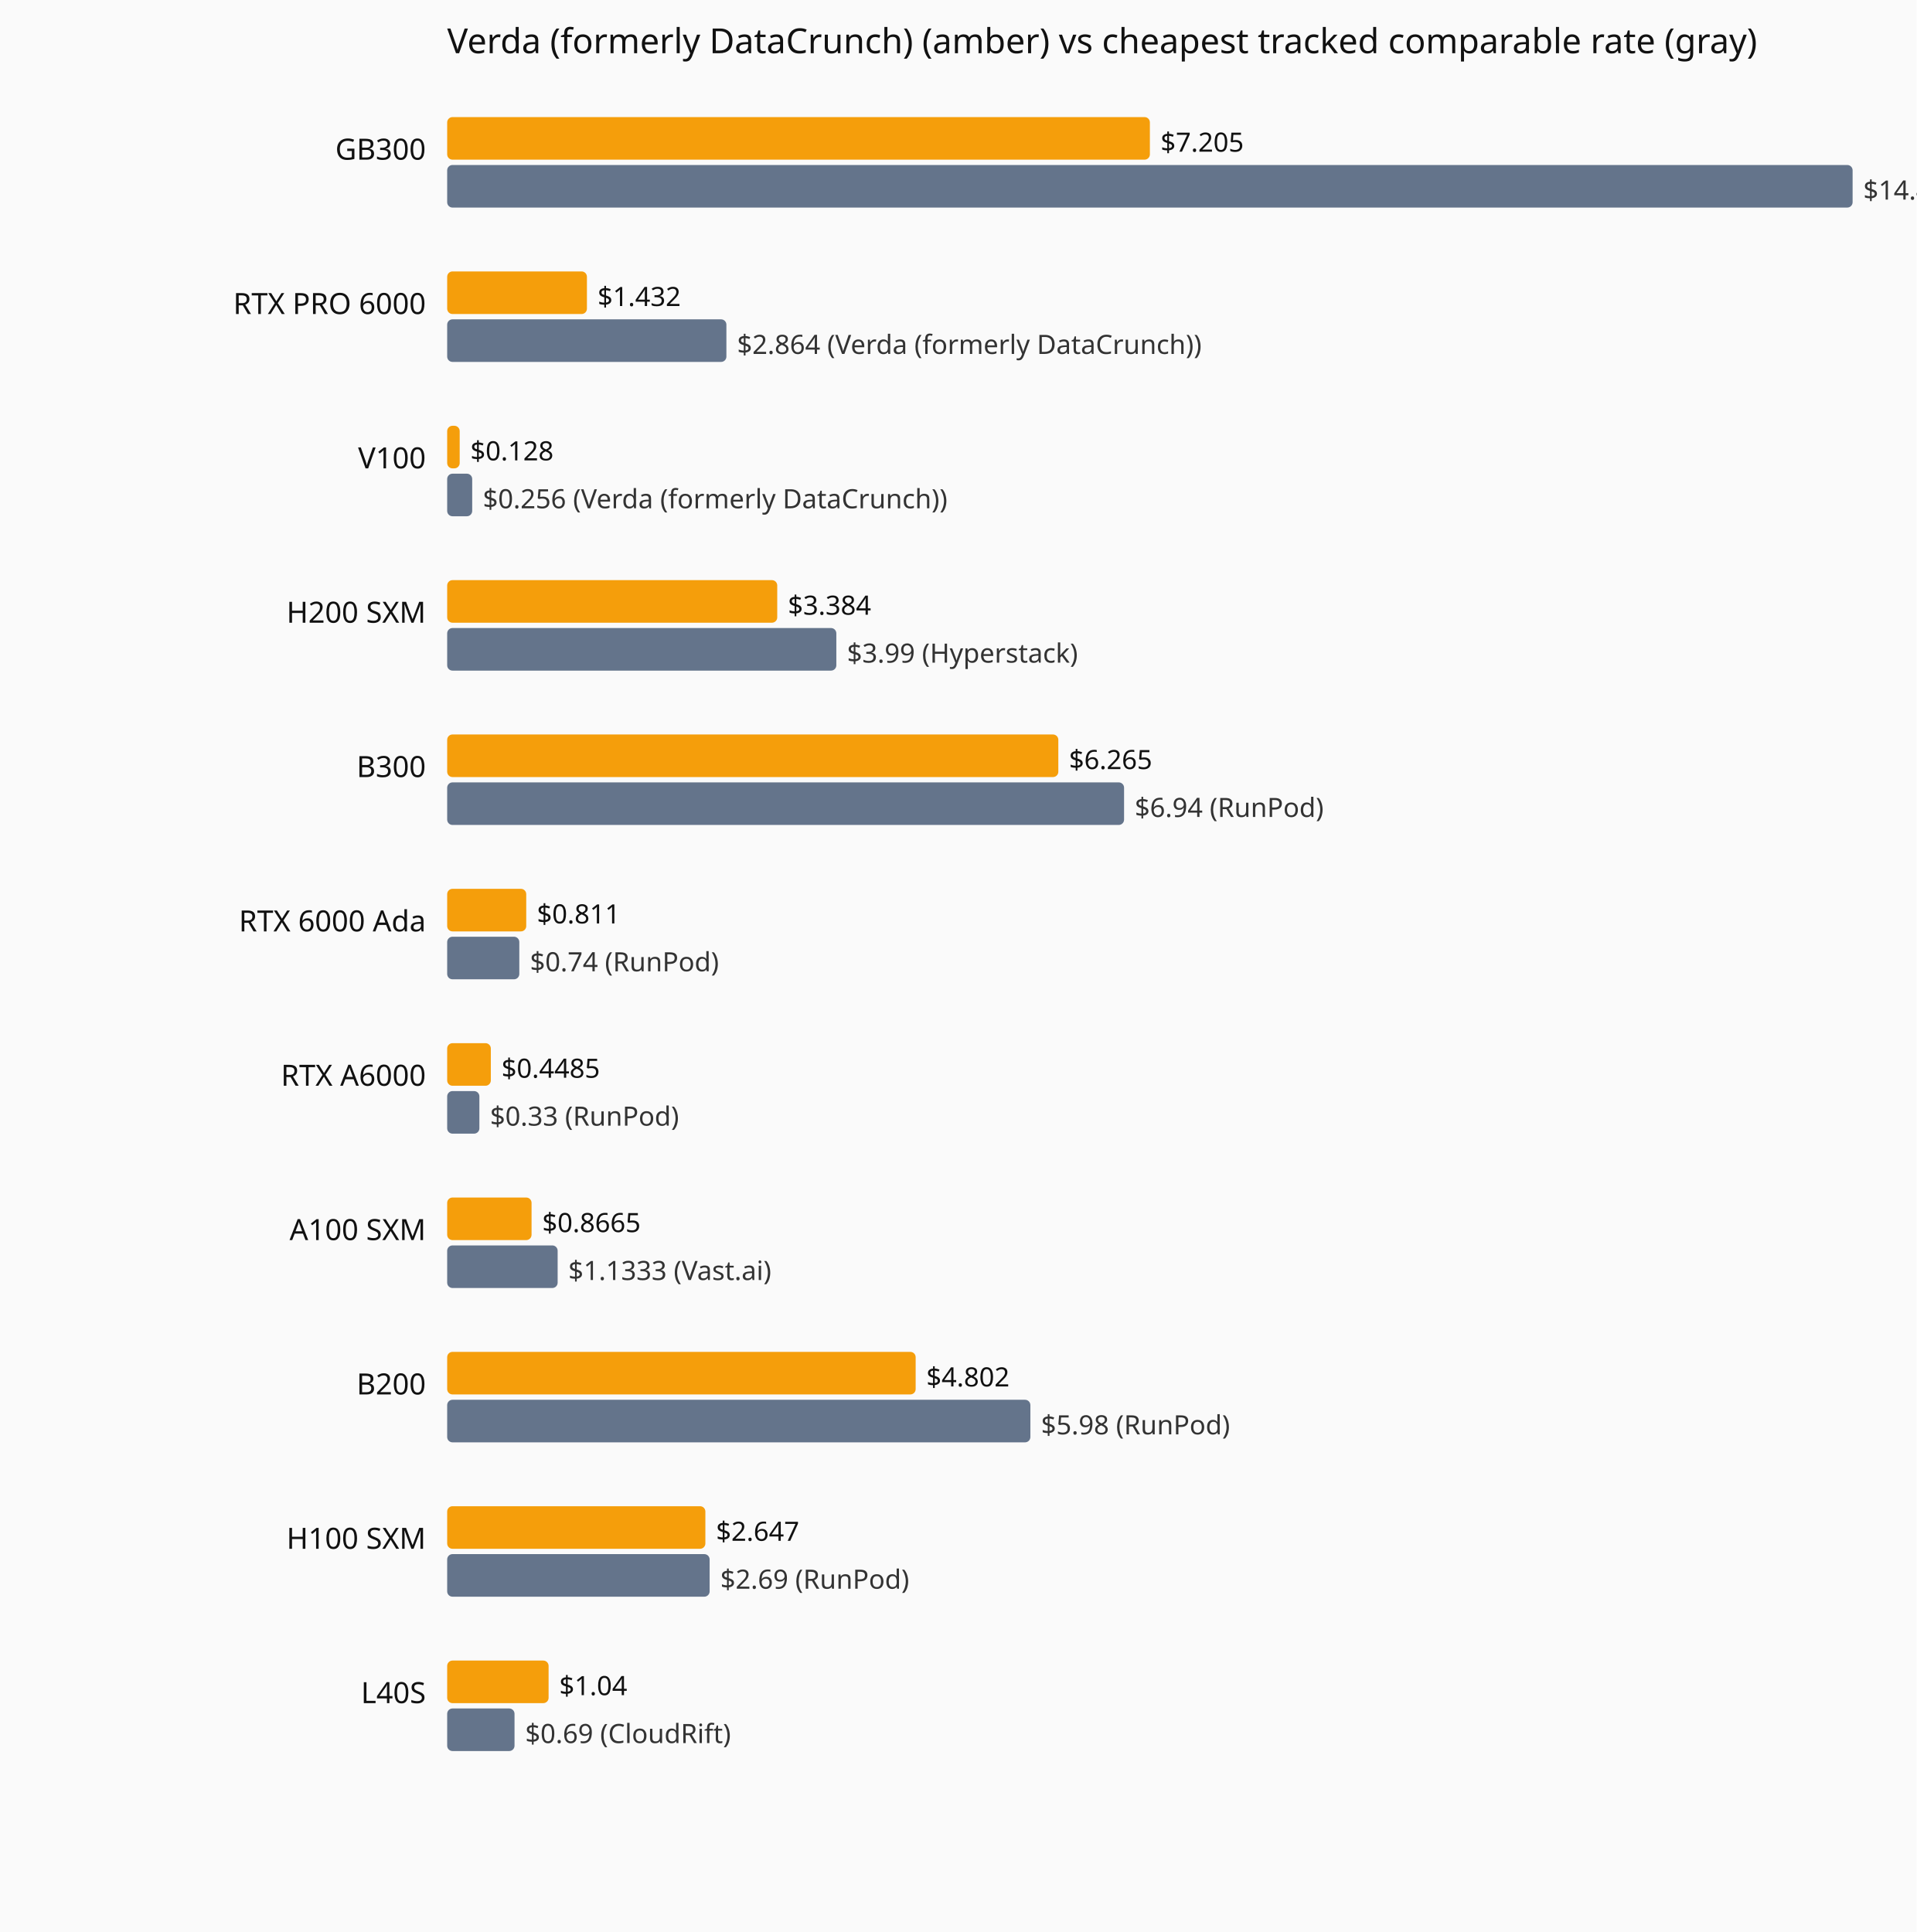
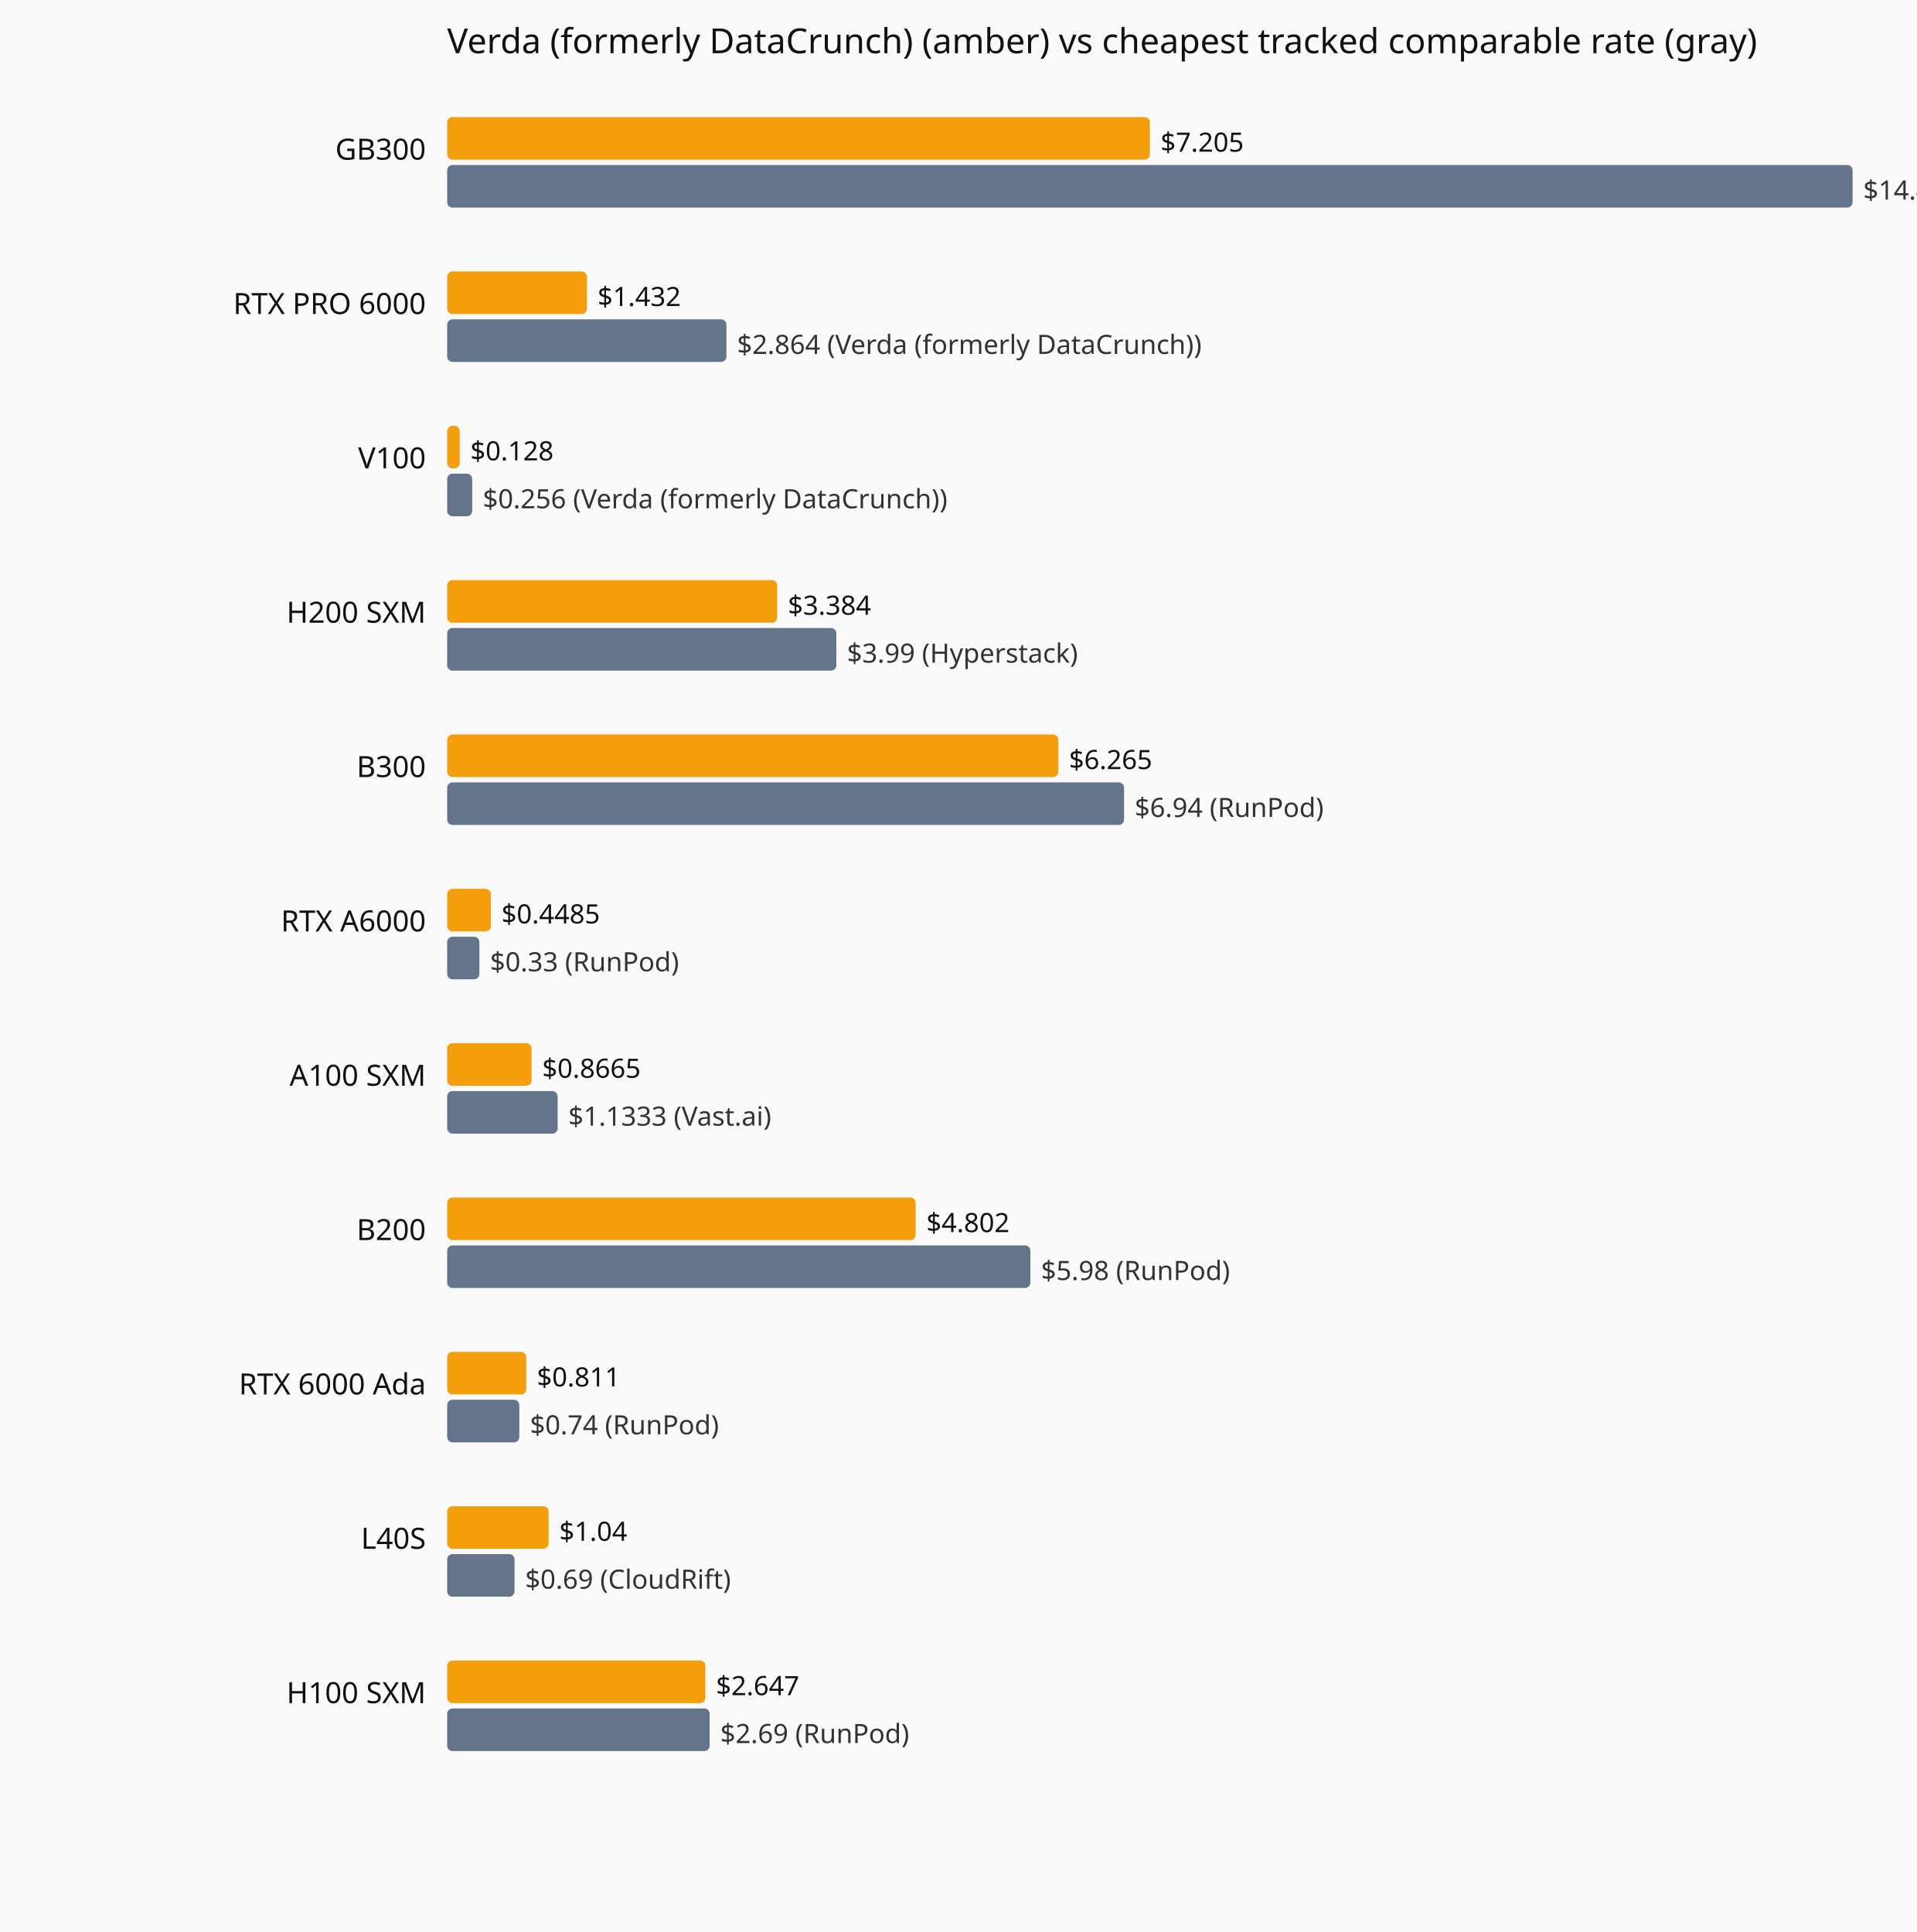
<svg xmlns="http://www.w3.org/2000/svg" viewBox="0 0 720 726" role="img" aria-label="Current hourly rate versus the cheapest tracked vendor, by GPU model.">
  <rect width="720" height="726" fill="#fafafa" />
  <text x="168" y="20" font-family="system-ui,sans-serif" font-size="13" fill="#111">Verda (formerly DataCrunch) (amber) vs cheapest tracked comparable rate (gray)</text>
  <text x="160" y="60" text-anchor="end" font-family="system-ui,sans-serif" font-size="11" fill="#111">GB300</text>
  <rect x="168" y="44" width="264.0" height="16" fill="#f59e0b" rx="2" />
  <text x="436.0" y="57" font-family="system-ui,sans-serif" font-size="10" fill="#111">$7.205</text>
  <rect x="168" y="62" width="528.0" height="16" fill="#64748b" rx="2" />
  <text x="700.0" y="75" font-family="system-ui,sans-serif" font-size="10" fill="#333">$14.41 (Verda (formerly DataCrunch))</text>
  <text x="160" y="118" text-anchor="end" font-family="system-ui,sans-serif" font-size="11" fill="#111">RTX PRO 6000</text>
  <rect x="168" y="102" width="52.5" height="16" fill="#f59e0b" rx="2" />
  <text x="224.5" y="115" font-family="system-ui,sans-serif" font-size="10" fill="#111">$1.432</text>
  <rect x="168" y="120" width="104.9" height="16" fill="#64748b" rx="2" />
  <text x="276.9" y="133" font-family="system-ui,sans-serif" font-size="10" fill="#333">$2.864 (Verda (formerly DataCrunch))</text>
  <text x="160" y="176" text-anchor="end" font-family="system-ui,sans-serif" font-size="11" fill="#111">V100</text>
  <rect x="168" y="160" width="4.7" height="16" fill="#f59e0b" rx="2" />
  <text x="176.7" y="173" font-family="system-ui,sans-serif" font-size="10" fill="#111">$0.128</text>
  <rect x="168" y="178" width="9.4" height="16" fill="#64748b" rx="2" />
  <text x="181.4" y="191" font-family="system-ui,sans-serif" font-size="10" fill="#333">$0.256 (Verda (formerly DataCrunch))</text>
  <text x="160" y="234" text-anchor="end" font-family="system-ui,sans-serif" font-size="11" fill="#111">H200 SXM</text>
  <rect x="168" y="218" width="124.0" height="16" fill="#f59e0b" rx="2" />
  <text x="296.0" y="231" font-family="system-ui,sans-serif" font-size="10" fill="#111">$3.384</text>
  <rect x="168" y="236" width="146.2" height="16" fill="#64748b" rx="2" />
  <text x="318.2" y="249" font-family="system-ui,sans-serif" font-size="10" fill="#333">$3.99 (Hyperstack)</text>
  <text x="160" y="292" text-anchor="end" font-family="system-ui,sans-serif" font-size="11" fill="#111">B300</text>
  <rect x="168" y="276" width="229.6" height="16" fill="#f59e0b" rx="2" />
  <text x="401.6" y="289" font-family="system-ui,sans-serif" font-size="10" fill="#111">$6.265</text>
  <rect x="168" y="294" width="254.3" height="16" fill="#64748b" rx="2" />
  <text x="426.3" y="307" font-family="system-ui,sans-serif" font-size="10" fill="#333">$6.94 (RunPod)</text>
-   <text x="160" y="350" text-anchor="end" font-family="system-ui,sans-serif" font-size="11" fill="#111">RTX 6000 Ada</text>
-   <rect x="168" y="334" width="29.7" height="16" fill="#f59e0b" rx="2" />
-   <text x="201.7" y="347" font-family="system-ui,sans-serif" font-size="10" fill="#111">$0.811</text>
-   <rect x="168" y="352" width="27.1" height="16" fill="#64748b" rx="2" />
-   <text x="199.1" y="365" font-family="system-ui,sans-serif" font-size="10" fill="#333">$0.74 (RunPod)</text>
-   <text x="160" y="408" text-anchor="end" font-family="system-ui,sans-serif" font-size="11" fill="#111">RTX A6000</text>
-   <rect x="168" y="392" width="16.4" height="16" fill="#f59e0b" rx="2" />
-   <text x="188.4" y="405" font-family="system-ui,sans-serif" font-size="10" fill="#111">$0.4485</text>
-   <rect x="168" y="410" width="12.1" height="16" fill="#64748b" rx="2" />
-   <text x="184.1" y="423" font-family="system-ui,sans-serif" font-size="10" fill="#333">$0.33 (RunPod)</text>
-   <text x="160" y="466" text-anchor="end" font-family="system-ui,sans-serif" font-size="11" fill="#111">A100 SXM</text>
-   <rect x="168" y="450" width="31.7" height="16" fill="#f59e0b" rx="2" />
-   <text x="203.7" y="463" font-family="system-ui,sans-serif" font-size="10" fill="#111">$0.8665</text>
-   <rect x="168" y="468" width="41.5" height="16" fill="#64748b" rx="2" />
-   <text x="213.5" y="481" font-family="system-ui,sans-serif" font-size="10" fill="#333">$1.1333 (Vast.ai)</text>
-   <text x="160" y="524" text-anchor="end" font-family="system-ui,sans-serif" font-size="11" fill="#111">B200</text>
-   <rect x="168" y="508" width="176.0" height="16" fill="#f59e0b" rx="2" />
-   <text x="348.0" y="521" font-family="system-ui,sans-serif" font-size="10" fill="#111">$4.802</text>
-   <rect x="168" y="526" width="219.1" height="16" fill="#64748b" rx="2" />
-   <text x="391.1" y="539" font-family="system-ui,sans-serif" font-size="10" fill="#333">$5.98 (RunPod)</text>
-   <text x="160" y="582" text-anchor="end" font-family="system-ui,sans-serif" font-size="11" fill="#111">H100 SXM</text>
-   <rect x="168" y="566" width="97.0" height="16" fill="#f59e0b" rx="2" />
-   <text x="269.0" y="579" font-family="system-ui,sans-serif" font-size="10" fill="#111">$2.647</text>
-   <rect x="168" y="584" width="98.6" height="16" fill="#64748b" rx="2" />
-   <text x="270.6" y="597" font-family="system-ui,sans-serif" font-size="10" fill="#333">$2.69 (RunPod)</text>
-   <text x="160" y="640" text-anchor="end" font-family="system-ui,sans-serif" font-size="11" fill="#111">L40S</text>
-   <rect x="168" y="624" width="38.1" height="16" fill="#f59e0b" rx="2" />
-   <text x="210.1" y="637" font-family="system-ui,sans-serif" font-size="10" fill="#111">$1.04</text>
-   <rect x="168" y="642" width="25.3" height="16" fill="#64748b" rx="2" />
-   <text x="197.3" y="655" font-family="system-ui,sans-serif" font-size="10" fill="#333">$0.69 (CloudRift)</text>
+   <text x="160" y="350" text-anchor="end" font-family="system-ui,sans-serif" font-size="11" fill="#111">RTX A6000</text>
+   <rect x="168" y="334" width="16.4" height="16" fill="#f59e0b" rx="2" />
+   <text x="188.4" y="347" font-family="system-ui,sans-serif" font-size="10" fill="#111">$0.4485</text>
+   <rect x="168" y="352" width="12.1" height="16" fill="#64748b" rx="2" />
+   <text x="184.1" y="365" font-family="system-ui,sans-serif" font-size="10" fill="#333">$0.33 (RunPod)</text>
+   <text x="160" y="408" text-anchor="end" font-family="system-ui,sans-serif" font-size="11" fill="#111">A100 SXM</text>
+   <rect x="168" y="392" width="31.7" height="16" fill="#f59e0b" rx="2" />
+   <text x="203.7" y="405" font-family="system-ui,sans-serif" font-size="10" fill="#111">$0.8665</text>
+   <rect x="168" y="410" width="41.5" height="16" fill="#64748b" rx="2" />
+   <text x="213.5" y="423" font-family="system-ui,sans-serif" font-size="10" fill="#333">$1.1333 (Vast.ai)</text>
+   <text x="160" y="466" text-anchor="end" font-family="system-ui,sans-serif" font-size="11" fill="#111">B200</text>
+   <rect x="168" y="450" width="176.0" height="16" fill="#f59e0b" rx="2" />
+   <text x="348.0" y="463" font-family="system-ui,sans-serif" font-size="10" fill="#111">$4.802</text>
+   <rect x="168" y="468" width="219.1" height="16" fill="#64748b" rx="2" />
+   <text x="391.1" y="481" font-family="system-ui,sans-serif" font-size="10" fill="#333">$5.98 (RunPod)</text>
+   <text x="160" y="524" text-anchor="end" font-family="system-ui,sans-serif" font-size="11" fill="#111">RTX 6000 Ada</text>
+   <rect x="168" y="508" width="29.7" height="16" fill="#f59e0b" rx="2" />
+   <text x="201.7" y="521" font-family="system-ui,sans-serif" font-size="10" fill="#111">$0.811</text>
+   <rect x="168" y="526" width="27.1" height="16" fill="#64748b" rx="2" />
+   <text x="199.1" y="539" font-family="system-ui,sans-serif" font-size="10" fill="#333">$0.74 (RunPod)</text>
+   <text x="160" y="582" text-anchor="end" font-family="system-ui,sans-serif" font-size="11" fill="#111">L40S</text>
+   <rect x="168" y="566" width="38.1" height="16" fill="#f59e0b" rx="2" />
+   <text x="210.1" y="579" font-family="system-ui,sans-serif" font-size="10" fill="#111">$1.04</text>
+   <rect x="168" y="584" width="25.3" height="16" fill="#64748b" rx="2" />
+   <text x="197.3" y="597" font-family="system-ui,sans-serif" font-size="10" fill="#333">$0.69 (CloudRift)</text>
+   <text x="160" y="640" text-anchor="end" font-family="system-ui,sans-serif" font-size="11" fill="#111">H100 SXM</text>
+   <rect x="168" y="624" width="97.0" height="16" fill="#f59e0b" rx="2" />
+   <text x="269.0" y="637" font-family="system-ui,sans-serif" font-size="10" fill="#111">$2.647</text>
+   <rect x="168" y="642" width="98.6" height="16" fill="#64748b" rx="2" />
+   <text x="270.6" y="655" font-family="system-ui,sans-serif" font-size="10" fill="#333">$2.69 (RunPod)</text>
</svg>
